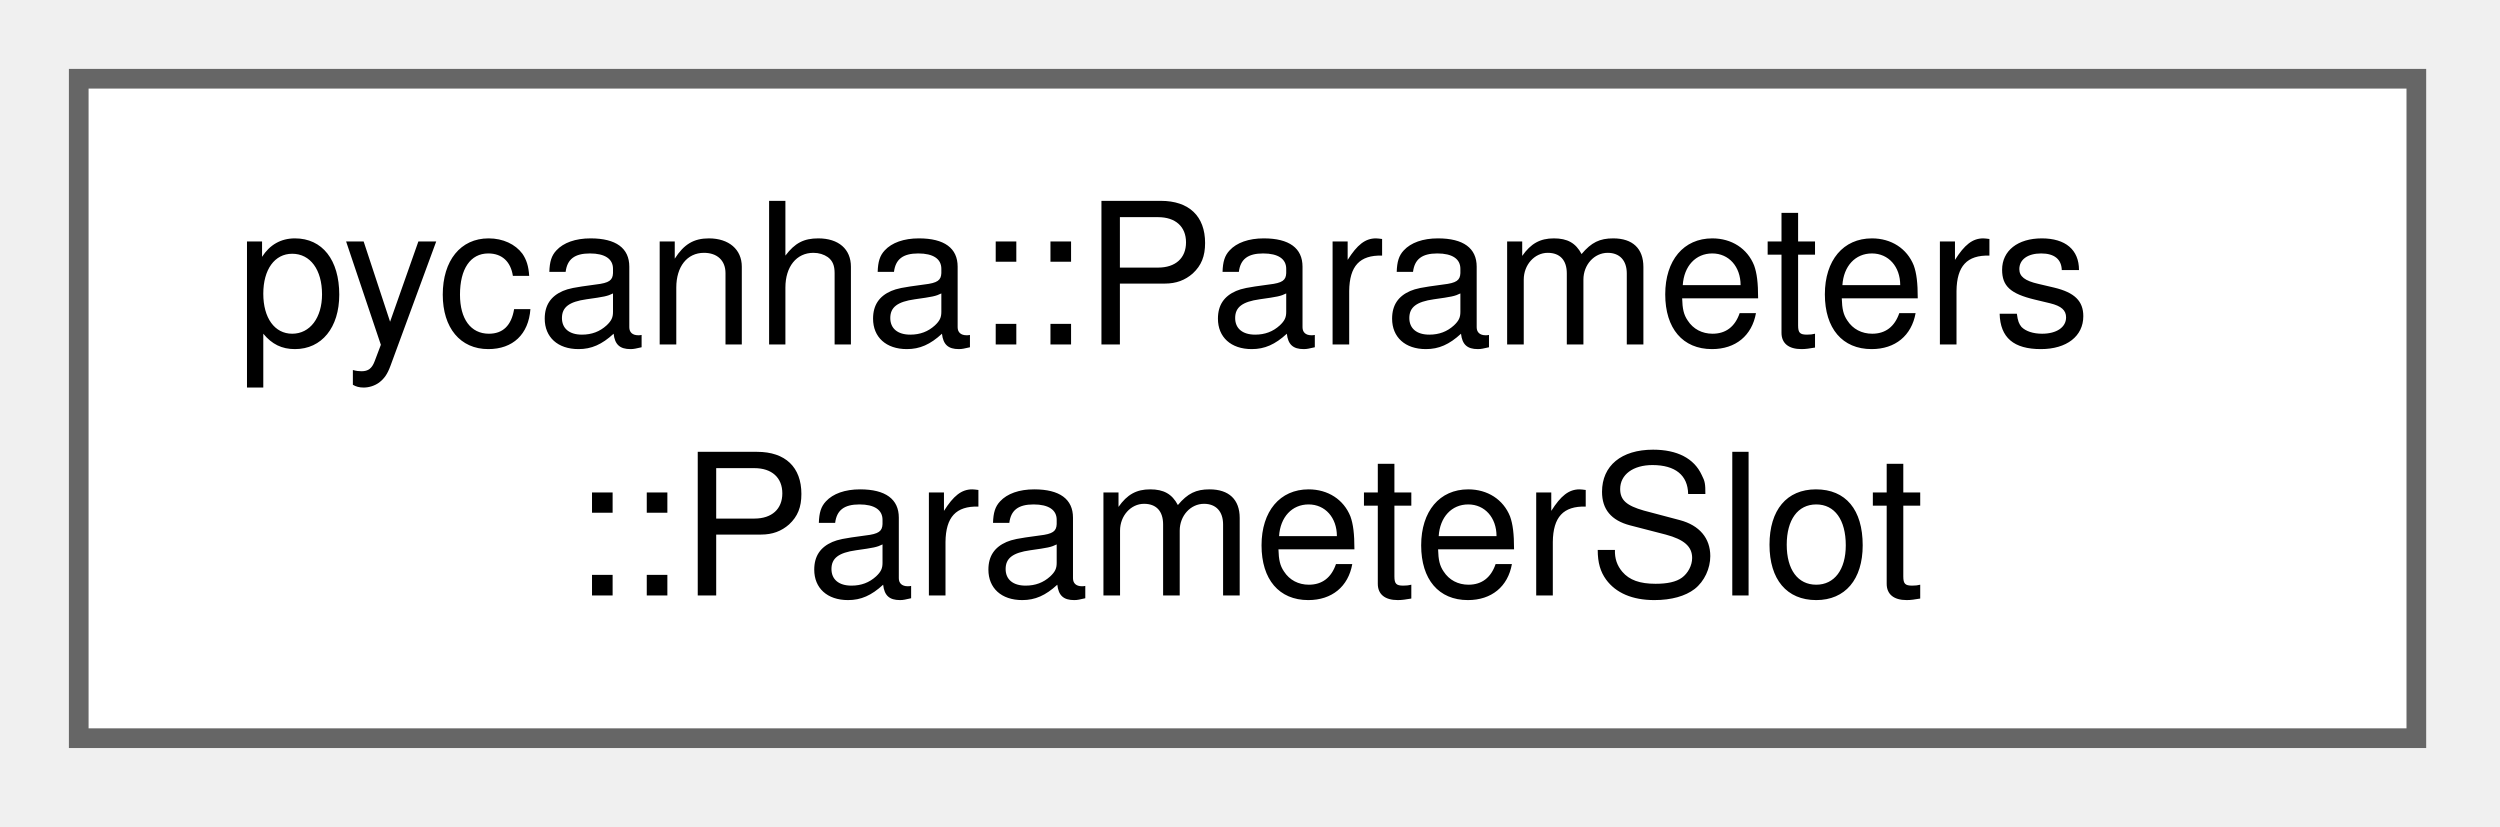
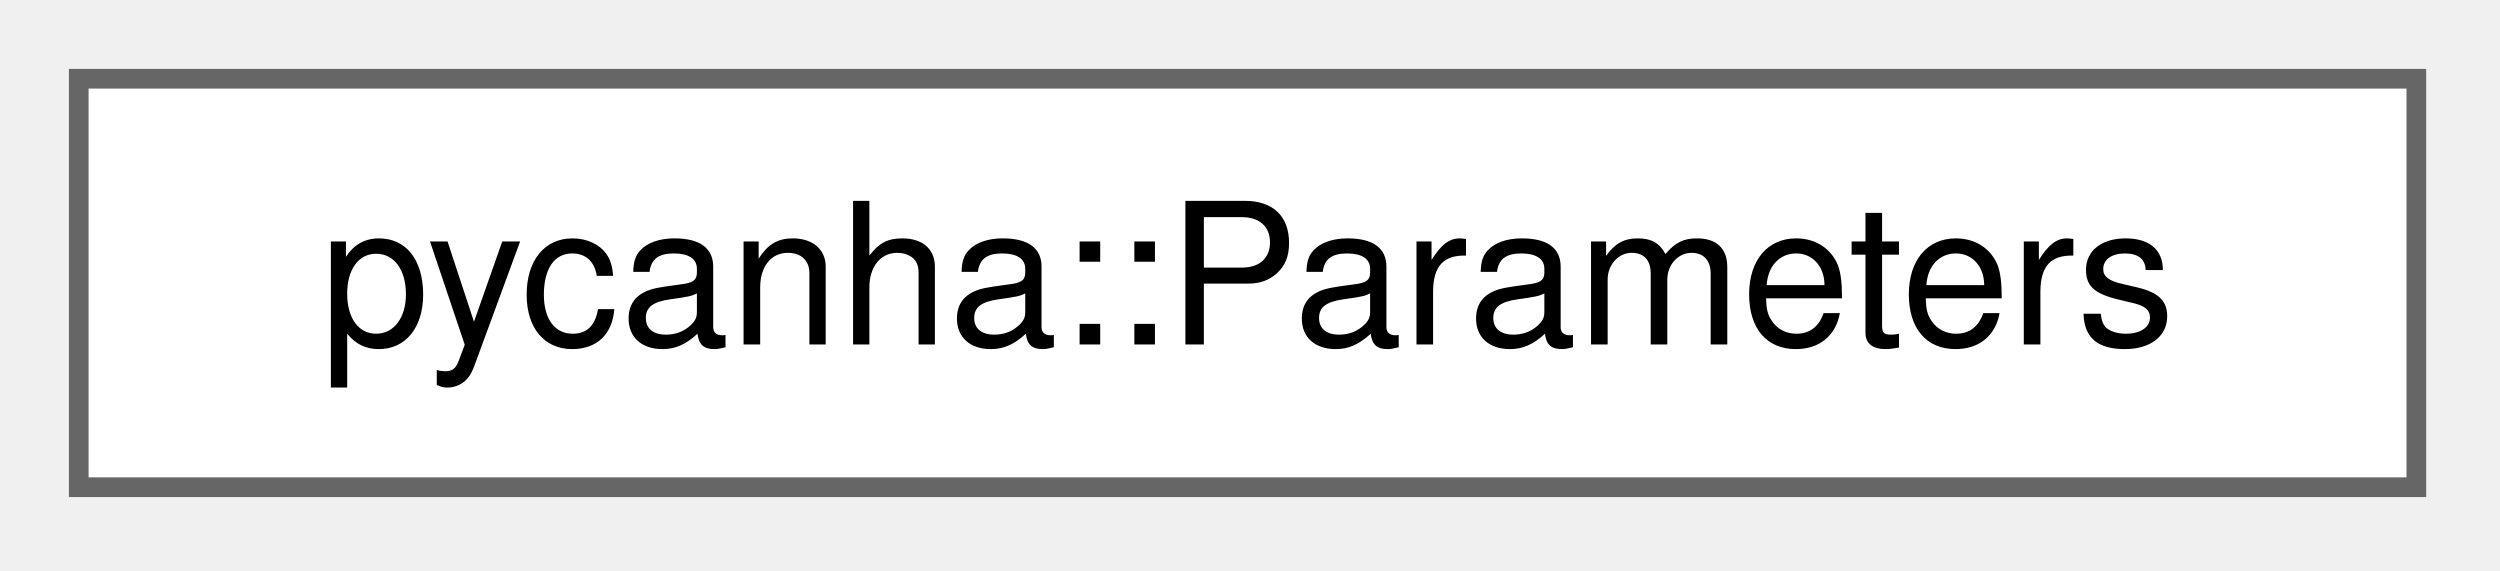
- <svg xmlns="http://www.w3.org/2000/svg" xmlns:xlink="http://www.w3.org/1999/xlink" width="127pt" height="42pt" viewBox="0.00 0.00 127.00 42.00">
-   <g id="graph0" class="graph" transform="scale(1 1) rotate(0) translate(4 37.5)">
+ <svg xmlns="http://www.w3.org/2000/svg" xmlns:xlink="http://www.w3.org/1999/xlink" width="127pt" height="29pt" viewBox="0.00 0.00 127.00 29.00">
+   <g id="graph0" class="graph" transform="scale(1 1) rotate(0) translate(4 24.75)">
    <g id="Node000000" class="node">
      <g id="a_Node000000">
-         <a xlink:href="structpycanha_1_1Parameters_1_1ParameterSlot.html" target="_top" xlink:title=" ">
-           <polygon fill="white" stroke="#666666" points="118.75,-33.5 0,-33.5 0,0 118.75,0 118.75,-33.5" />
-           <text xml:space="preserve" text-anchor="start" x="8" y="-20" font-family="Helvetica,sans-Serif" font-size="10.00">pycanha::Parameters</text>
-           <text xml:space="preserve" text-anchor="middle" x="59.38" y="-7.25" font-family="Helvetica,sans-Serif" font-size="10.00">::ParameterSlot</text>
+         <a xlink:href="classpycanha_1_1Parameters.html" target="_top" xlink:title=" ">
+           <polygon fill="white" stroke="#666666" points="118.75,-20.75 0,-20.75 0,0 118.75,0 118.75,-20.75" />
+           <text xml:space="preserve" text-anchor="middle" x="59.38" y="-7.25" font-family="Helvetica,sans-Serif" font-size="10.00">pycanha::Parameters</text>
        </a>
      </g>
    </g>
  </g>
</svg>
